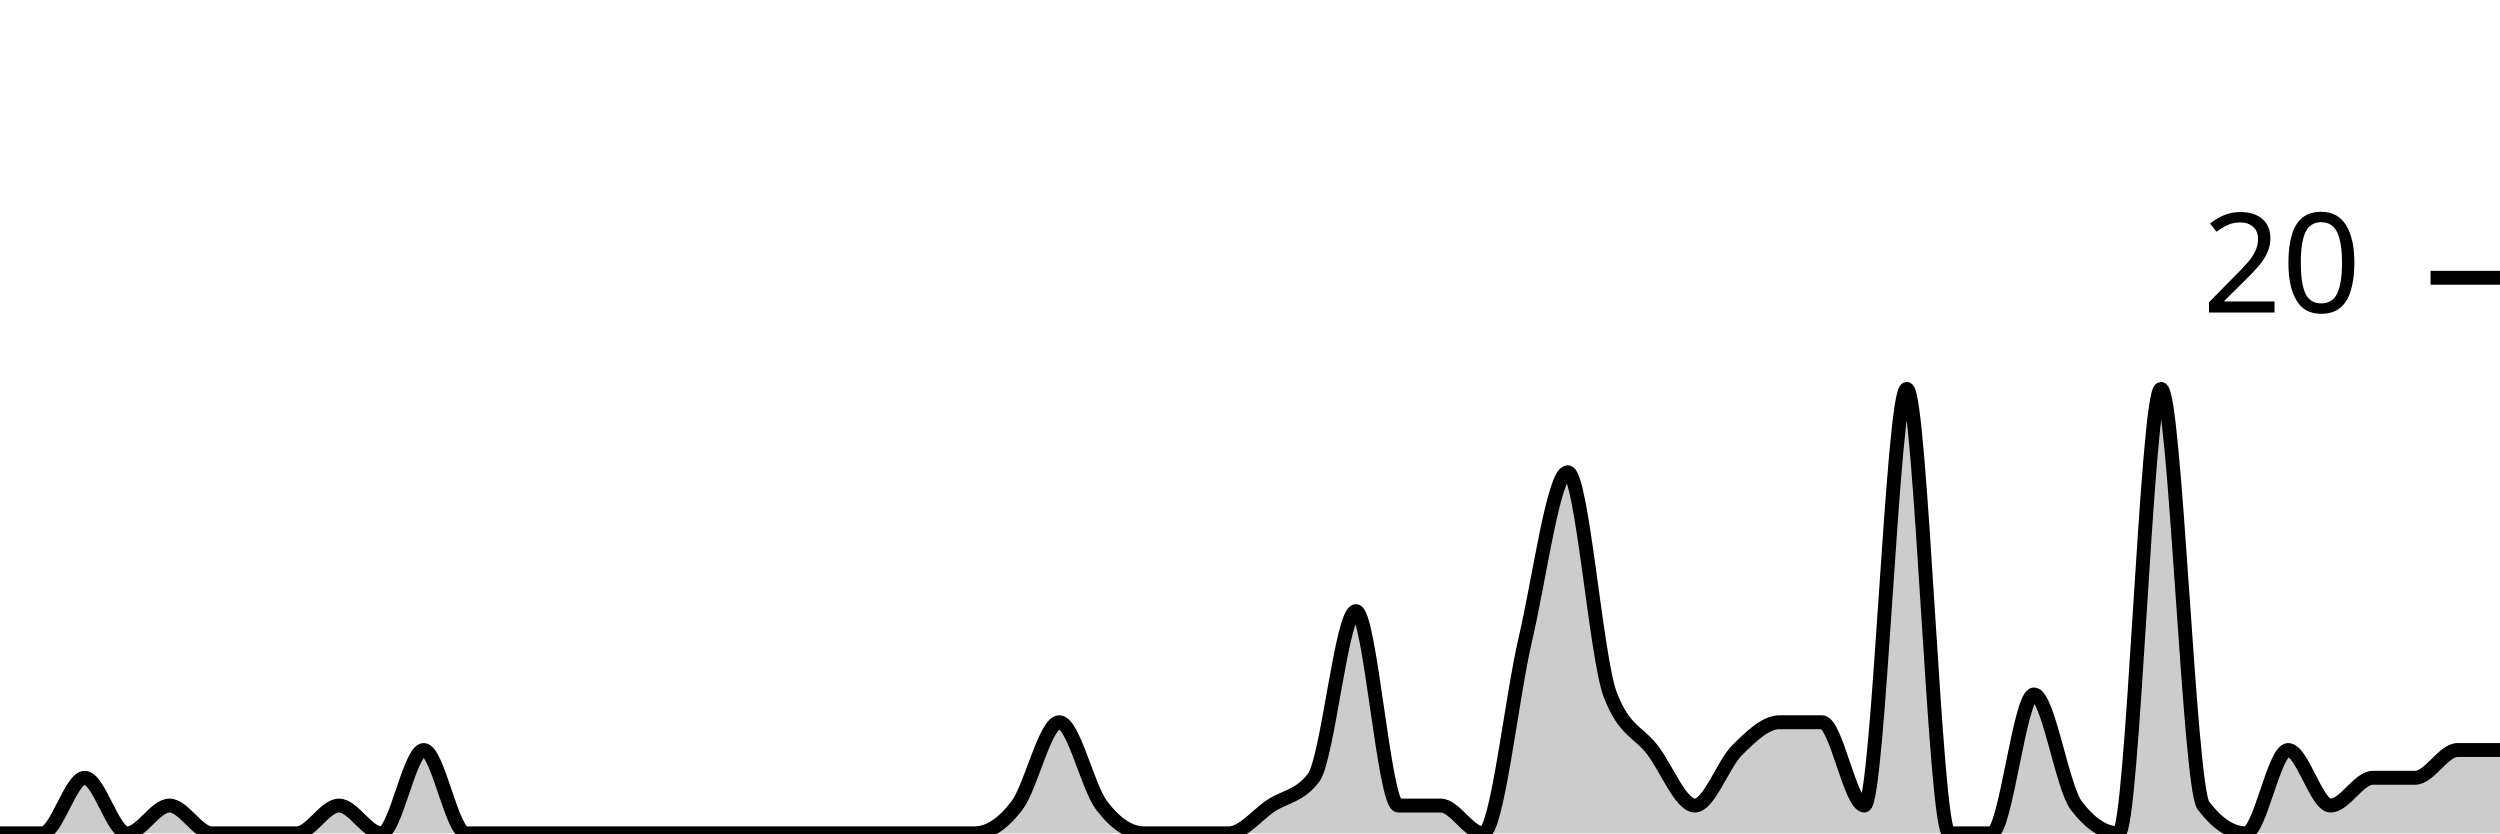
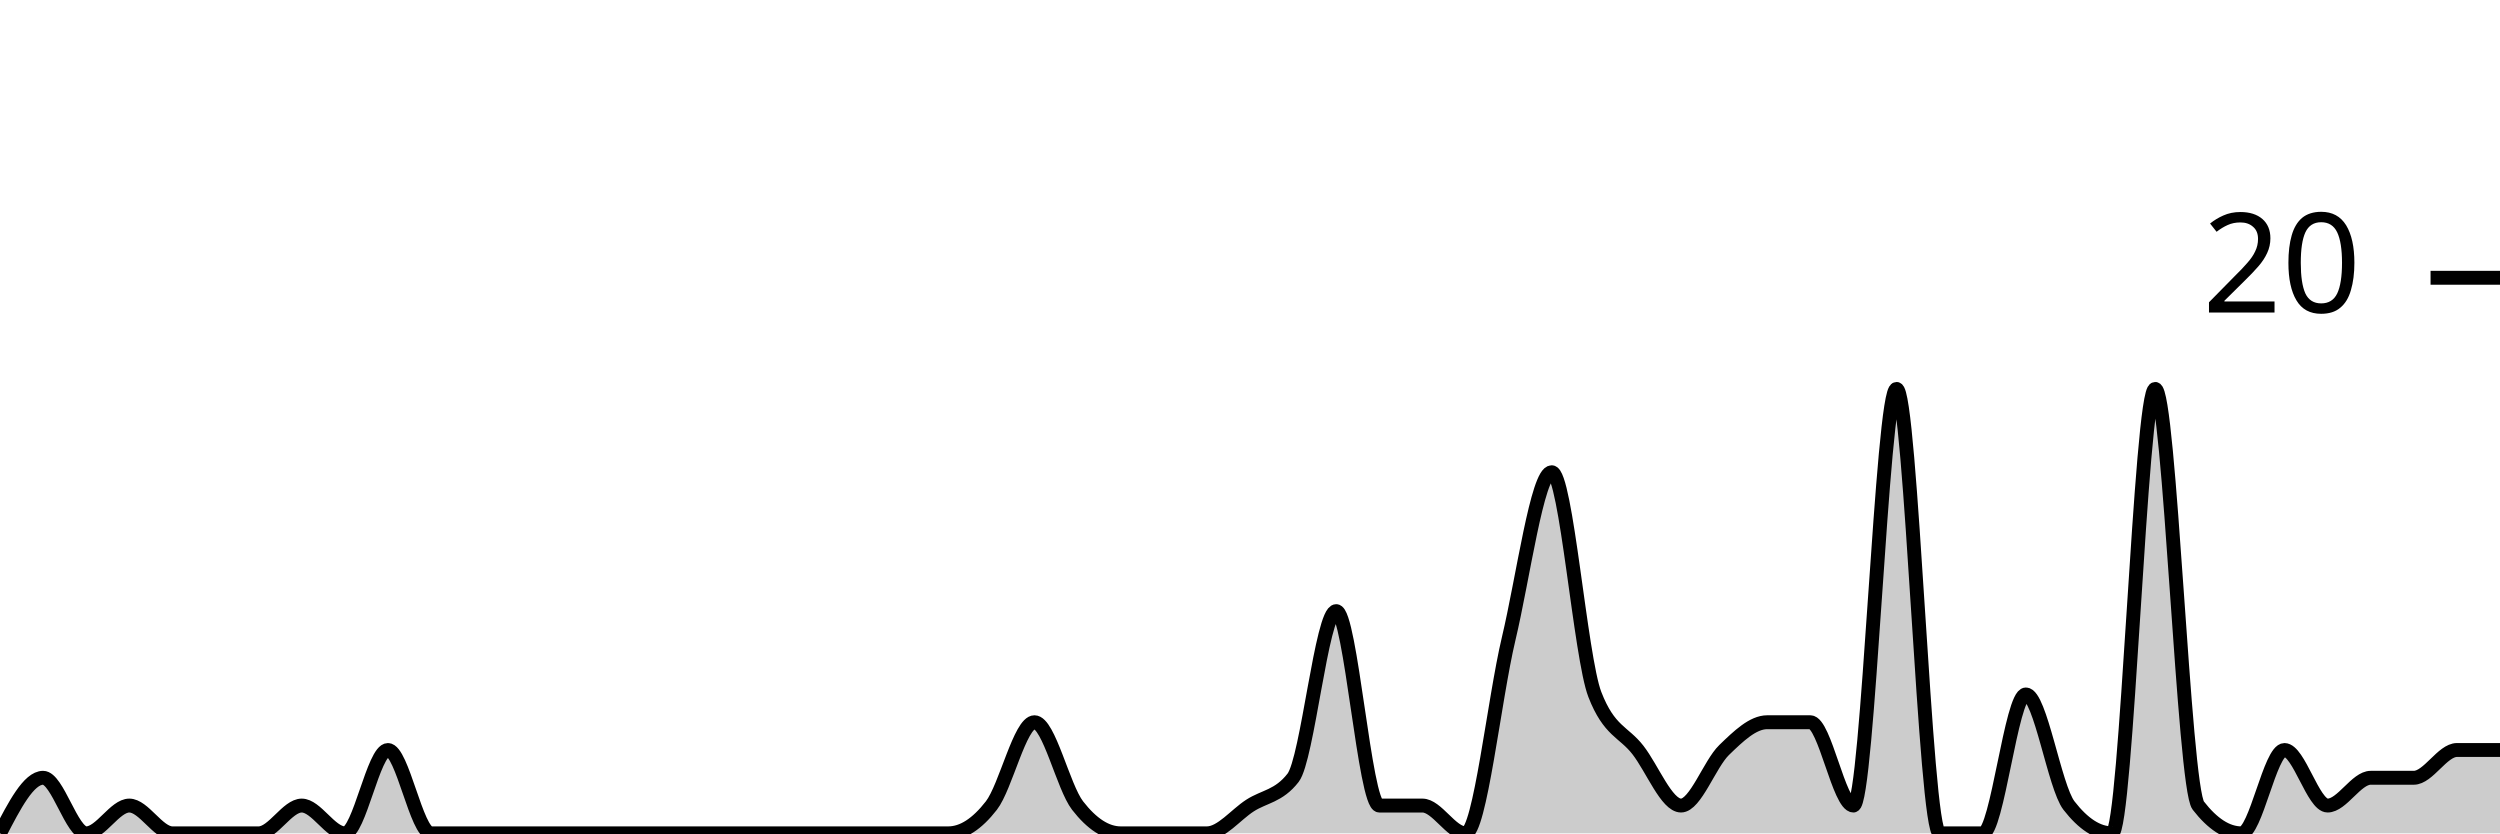
<svg xmlns="http://www.w3.org/2000/svg" viewBox="0 0 180 60">
  <g transform="translate(0,20)">
-     <path class="area" fill="rgba(0, 0, 0, 0.2)" d="M0,40C1.017,40,2.034,40,3.051,40C4.068,40,5.085,36,6.102,36C7.119,36,8.136,40,9.153,40C10.169,40,11.186,38,12.203,38C13.22,38,14.237,40,15.254,40C16.271,40,17.288,40,18.305,40C19.322,40,20.339,40,21.356,40C22.373,40,23.39,38,24.407,38C25.424,38,26.441,40,27.458,40C28.475,40,29.492,34,30.508,34C31.525,34,32.542,40,33.559,40C34.576,40,35.593,40,36.61,40C37.627,40,38.644,40,39.661,40C40.678,40,41.695,40,42.712,40C43.729,40,44.746,40,45.763,40C46.78,40,47.797,40,48.814,40C49.831,40,50.847,40,51.864,40C52.881,40,53.898,40,54.915,40C55.932,40,56.949,40,57.966,40C58.983,40,60,40,61.017,40C62.034,40,63.051,40,64.068,40C65.085,40,66.102,40,67.119,40C68.136,40,69.153,40,70.169,40C71.186,40,72.203,39.333,73.22,38C74.237,36.667,75.254,32,76.271,32C77.288,32,78.305,36.667,79.322,38C80.339,39.333,81.356,40,82.373,40C83.39,40,84.407,40,85.424,40C86.441,40,87.458,40,88.475,40C89.492,40,90.508,38.667,91.525,38C92.542,37.333,93.559,37.333,94.576,36C95.593,34.667,96.61,24,97.627,24C98.644,24,99.661,38,100.678,38C101.695,38,102.712,38,103.729,38C104.746,38,105.763,40,106.78,40C107.797,40,108.814,30.333,109.831,26C110.847,21.667,111.864,14,112.881,14C113.898,14,114.915,27.333,115.932,30C116.949,32.667,117.966,32.667,118.983,34C120,35.333,121.017,38,122.034,38C123.051,38,124.068,35,125.085,34C126.102,33,127.119,32,128.136,32C129.153,32,130.169,32,131.186,32C132.203,32,133.22,38,134.237,38C135.254,38,136.271,8,137.288,8C138.305,8,139.322,40,140.339,40C141.356,40,142.373,40,143.39,40C144.407,40,145.424,30,146.441,30C147.458,30,148.475,36.667,149.492,38C150.508,39.333,151.525,40,152.542,40C153.559,40,154.576,8,155.593,8C156.61,8,157.627,36.667,158.644,38C159.661,39.333,160.678,40,161.695,40C162.712,40,163.729,34,164.746,34C165.763,34,166.78,38,167.797,38C168.814,38,169.831,36,170.847,36C171.864,36,172.881,36,173.898,36C174.915,36,175.932,34,176.949,34C177.966,34,178.983,34,180,34L180,40C178.983,40,177.966,40,176.949,40C175.932,40,174.915,40,173.898,40C172.881,40,171.864,40,170.847,40C169.831,40,168.814,40,167.797,40C166.78,40,165.763,40,164.746,40C163.729,40,162.712,40,161.695,40C160.678,40,159.661,40,158.644,40C157.627,40,156.61,40,155.593,40C154.576,40,153.559,40,152.542,40C151.525,40,150.508,40,149.492,40C148.475,40,147.458,40,146.441,40C145.424,40,144.407,40,143.39,40C142.373,40,141.356,40,140.339,40C139.322,40,138.305,40,137.288,40C136.271,40,135.254,40,134.237,40C133.22,40,132.203,40,131.186,40C130.169,40,129.153,40,128.136,40C127.119,40,126.102,40,125.085,40C124.068,40,123.051,40,122.034,40C121.017,40,120,40,118.983,40C117.966,40,116.949,40,115.932,40C114.915,40,113.898,40,112.881,40C111.864,40,110.847,40,109.831,40C108.814,40,107.797,40,106.78,40C105.763,40,104.746,40,103.729,40C102.712,40,101.695,40,100.678,40C99.661,40,98.644,40,97.627,40C96.61,40,95.593,40,94.576,40C93.559,40,92.542,40,91.525,40C90.508,40,89.492,40,88.475,40C87.458,40,86.441,40,85.424,40C84.407,40,83.39,40,82.373,40C81.356,40,80.339,40,79.322,40C78.305,40,77.288,40,76.271,40C75.254,40,74.237,40,73.22,40C72.203,40,71.186,40,70.169,40C69.153,40,68.136,40,67.119,40C66.102,40,65.085,40,64.068,40C63.051,40,62.034,40,61.017,40C60,40,58.983,40,57.966,40C56.949,40,55.932,40,54.915,40C53.898,40,52.881,40,51.864,40C50.847,40,49.831,40,48.814,40C47.797,40,46.78,40,45.763,40C44.746,40,43.729,40,42.712,40C41.695,40,40.678,40,39.661,40C38.644,40,37.627,40,36.61,40C35.593,40,34.576,40,33.559,40C32.542,40,31.525,40,30.508,40C29.492,40,28.475,40,27.458,40C26.441,40,25.424,40,24.407,40C23.39,40,22.373,40,21.356,40C20.339,40,19.322,40,18.305,40C17.288,40,16.271,40,15.254,40C14.237,40,13.22,40,12.203,40C11.186,40,10.169,40,9.153,40C8.136,40,7.119,40,6.102,40C5.085,40,4.068,40,3.051,40C2.034,40,1.017,40,0,40Z" />
-     <path class="line" stroke="black" fill="none" d="M0,40C1.017,40,2.034,40,3.051,40C4.068,40,5.085,36,6.102,36C7.119,36,8.136,40,9.153,40C10.169,40,11.186,38,12.203,38C13.22,38,14.237,40,15.254,40C16.271,40,17.288,40,18.305,40C19.322,40,20.339,40,21.356,40C22.373,40,23.39,38,24.407,38C25.424,38,26.441,40,27.458,40C28.475,40,29.492,34,30.508,34C31.525,34,32.542,40,33.559,40C34.576,40,35.593,40,36.61,40C37.627,40,38.644,40,39.661,40C40.678,40,41.695,40,42.712,40C43.729,40,44.746,40,45.763,40C46.78,40,47.797,40,48.814,40C49.831,40,50.847,40,51.864,40C52.881,40,53.898,40,54.915,40C55.932,40,56.949,40,57.966,40C58.983,40,60,40,61.017,40C62.034,40,63.051,40,64.068,40C65.085,40,66.102,40,67.119,40C68.136,40,69.153,40,70.169,40C71.186,40,72.203,39.333,73.22,38C74.237,36.667,75.254,32,76.271,32C77.288,32,78.305,36.667,79.322,38C80.339,39.333,81.356,40,82.373,40C83.39,40,84.407,40,85.424,40C86.441,40,87.458,40,88.475,40C89.492,40,90.508,38.667,91.525,38C92.542,37.333,93.559,37.333,94.576,36C95.593,34.667,96.61,24,97.627,24C98.644,24,99.661,38,100.678,38C101.695,38,102.712,38,103.729,38C104.746,38,105.763,40,106.78,40C107.797,40,108.814,30.333,109.831,26C110.847,21.667,111.864,14,112.881,14C113.898,14,114.915,27.333,115.932,30C116.949,32.667,117.966,32.667,118.983,34C120,35.333,121.017,38,122.034,38C123.051,38,124.068,35,125.085,34C126.102,33,127.119,32,128.136,32C129.153,32,130.169,32,131.186,32C132.203,32,133.22,38,134.237,38C135.254,38,136.271,8,137.288,8C138.305,8,139.322,40,140.339,40C141.356,40,142.373,40,143.39,40C144.407,40,145.424,30,146.441,30C147.458,30,148.475,36.667,149.492,38C150.508,39.333,151.525,40,152.542,40C153.559,40,154.576,8,155.593,8C156.61,8,157.627,36.667,158.644,38C159.661,39.333,160.678,40,161.695,40C162.712,40,163.729,34,164.746,34C165.763,34,166.78,38,167.797,38C168.814,38,169.831,36,170.847,36C171.864,36,172.881,36,173.898,36C174.915,36,175.932,34,176.949,34C177.966,34,178.983,34,180,34" />
+     <path class="area" fill="rgba(0, 0, 0, 0.2)" d="M0,40C1.034,38,2.069,36,3.103,36C4.138,36,5.172,40,6.207,40C7.241,40,8.276,38,9.31,38C10.345,38,11.379,40,12.414,40C13.448,40,14.483,40,15.517,40C16.552,40,17.586,40,18.621,40C19.655,40,20.69,38,21.724,38C22.759,38,23.793,40,24.828,40C25.862,40,26.897,34,27.931,34C28.966,34,30,40,31.034,40C32.069,40,33.103,40,34.138,40C35.172,40,36.207,40,37.241,40C38.276,40,39.31,40,40.345,40C41.379,40,42.414,40,43.448,40C44.483,40,45.517,40,46.552,40C47.586,40,48.621,40,49.655,40C50.69,40,51.724,40,52.759,40C53.793,40,54.828,40,55.862,40C56.897,40,57.931,40,58.966,40C60,40,61.034,40,62.069,40C63.103,40,64.138,40,65.172,40C66.207,40,67.241,40,68.276,40C69.31,40,70.345,39.333,71.379,38C72.414,36.667,73.448,32,74.483,32C75.517,32,76.552,36.667,77.586,38C78.621,39.333,79.655,40,80.69,40C81.724,40,82.759,40,83.793,40C84.828,40,85.862,40,86.897,40C87.931,40,88.966,38.667,90,38C91.034,37.333,92.069,37.333,93.103,36C94.138,34.667,95.172,24,96.207,24C97.241,24,98.276,38,99.31,38C100.345,38,101.379,38,102.414,38C103.448,38,104.483,40,105.517,40C106.552,40,107.586,30.333,108.621,26C109.655,21.667,110.69,14,111.724,14C112.759,14,113.793,27.333,114.828,30C115.862,32.667,116.897,32.667,117.931,34C118.966,35.333,120,38,121.034,38C122.069,38,123.103,35,124.138,34C125.172,33,126.207,32,127.241,32C128.276,32,129.31,32,130.345,32C131.379,32,132.414,38,133.448,38C134.483,38,135.517,8,136.552,8C137.586,8,138.621,40,139.655,40C140.69,40,141.724,40,142.759,40C143.793,40,144.828,30,145.862,30C146.897,30,147.931,36.667,148.966,38C150,39.333,151.034,40,152.069,40C153.103,40,154.138,8,155.172,8C156.207,8,157.241,36.667,158.276,38C159.31,39.333,160.345,40,161.379,40C162.414,40,163.448,34,164.483,34C165.517,34,166.552,38,167.586,38C168.621,38,169.655,36,170.69,36C171.724,36,172.759,36,173.793,36C174.828,36,175.862,34,176.897,34C177.931,34,178.966,34,180,34L180,40C178.966,40,177.931,40,176.897,40C175.862,40,174.828,40,173.793,40C172.759,40,171.724,40,170.69,40C169.655,40,168.621,40,167.586,40C166.552,40,165.517,40,164.483,40C163.448,40,162.414,40,161.379,40C160.345,40,159.31,40,158.276,40C157.241,40,156.207,40,155.172,40C154.138,40,153.103,40,152.069,40C151.034,40,150,40,148.966,40C147.931,40,146.897,40,145.862,40C144.828,40,143.793,40,142.759,40C141.724,40,140.69,40,139.655,40C138.621,40,137.586,40,136.552,40C135.517,40,134.483,40,133.448,40C132.414,40,131.379,40,130.345,40C129.31,40,128.276,40,127.241,40C126.207,40,125.172,40,124.138,40C123.103,40,122.069,40,121.034,40C120,40,118.966,40,117.931,40C116.897,40,115.862,40,114.828,40C113.793,40,112.759,40,111.724,40C110.69,40,109.655,40,108.621,40C107.586,40,106.552,40,105.517,40C104.483,40,103.448,40,102.414,40C101.379,40,100.345,40,99.31,40C98.276,40,97.241,40,96.207,40C95.172,40,94.138,40,93.103,40C92.069,40,91.034,40,90,40C88.966,40,87.931,40,86.897,40C85.862,40,84.828,40,83.793,40C82.759,40,81.724,40,80.69,40C79.655,40,78.621,40,77.586,40C76.552,40,75.517,40,74.483,40C73.448,40,72.414,40,71.379,40C70.345,40,69.31,40,68.276,40C67.241,40,66.207,40,65.172,40C64.138,40,63.103,40,62.069,40C61.034,40,60,40,58.966,40C57.931,40,56.897,40,55.862,40C54.828,40,53.793,40,52.759,40C51.724,40,50.69,40,49.655,40C48.621,40,47.586,40,46.552,40C45.517,40,44.483,40,43.448,40C42.414,40,41.379,40,40.345,40C39.31,40,38.276,40,37.241,40C36.207,40,35.172,40,34.138,40C33.103,40,32.069,40,31.034,40C30,40,28.966,40,27.931,40C26.897,40,25.862,40,24.828,40C23.793,40,22.759,40,21.724,40C20.69,40,19.655,40,18.621,40C17.586,40,16.552,40,15.517,40C14.483,40,13.448,40,12.414,40C11.379,40,10.345,40,9.31,40C8.276,40,7.241,40,6.207,40C5.172,40,4.138,40,3.103,40C2.069,40,1.034,40,0,40Z" />
+     <path class="line" stroke="black" fill="none" d="M0,40C1.034,38,2.069,36,3.103,36C4.138,36,5.172,40,6.207,40C7.241,40,8.276,38,9.31,38C10.345,38,11.379,40,12.414,40C13.448,40,14.483,40,15.517,40C16.552,40,17.586,40,18.621,40C19.655,40,20.69,38,21.724,38C22.759,38,23.793,40,24.828,40C25.862,40,26.897,34,27.931,34C28.966,34,30,40,31.034,40C32.069,40,33.103,40,34.138,40C35.172,40,36.207,40,37.241,40C38.276,40,39.31,40,40.345,40C41.379,40,42.414,40,43.448,40C44.483,40,45.517,40,46.552,40C47.586,40,48.621,40,49.655,40C50.69,40,51.724,40,52.759,40C53.793,40,54.828,40,55.862,40C56.897,40,57.931,40,58.966,40C60,40,61.034,40,62.069,40C63.103,40,64.138,40,65.172,40C66.207,40,67.241,40,68.276,40C69.31,40,70.345,39.333,71.379,38C72.414,36.667,73.448,32,74.483,32C75.517,32,76.552,36.667,77.586,38C78.621,39.333,79.655,40,80.69,40C81.724,40,82.759,40,83.793,40C84.828,40,85.862,40,86.897,40C87.931,40,88.966,38.667,90,38C91.034,37.333,92.069,37.333,93.103,36C94.138,34.667,95.172,24,96.207,24C97.241,24,98.276,38,99.31,38C100.345,38,101.379,38,102.414,38C103.448,38,104.483,40,105.517,40C106.552,40,107.586,30.333,108.621,26C109.655,21.667,110.69,14,111.724,14C112.759,14,113.793,27.333,114.828,30C115.862,32.667,116.897,32.667,117.931,34C118.966,35.333,120,38,121.034,38C122.069,38,123.103,35,124.138,34C125.172,33,126.207,32,127.241,32C128.276,32,129.31,32,130.345,32C131.379,32,132.414,38,133.448,38C134.483,38,135.517,8,136.552,8C137.586,8,138.621,40,139.655,40C140.69,40,141.724,40,142.759,40C143.793,40,144.828,30,145.862,30C146.897,30,147.931,36.667,148.966,38C150,39.333,151.034,40,152.069,40C153.103,40,154.138,8,155.172,8C156.207,8,157.241,36.667,158.276,38C159.31,39.333,160.345,40,161.379,40C162.414,40,163.448,34,164.483,34C165.517,34,166.552,38,167.586,38C168.621,38,169.655,36,170.69,36C171.724,36,172.759,36,173.793,36C174.828,36,175.862,34,176.897,34C177.931,34,178.966,34,180,34" />
    <path class="axis-ceiling" stroke-width="1" stroke="black" fill="none" d="M175,0L180,0" />
    <text class="axis-ceiling-label" font-family="sans-serif" text-anchor="end" font-size="10px" x="170" y="2.5">20</text>
  </g>
</svg>
